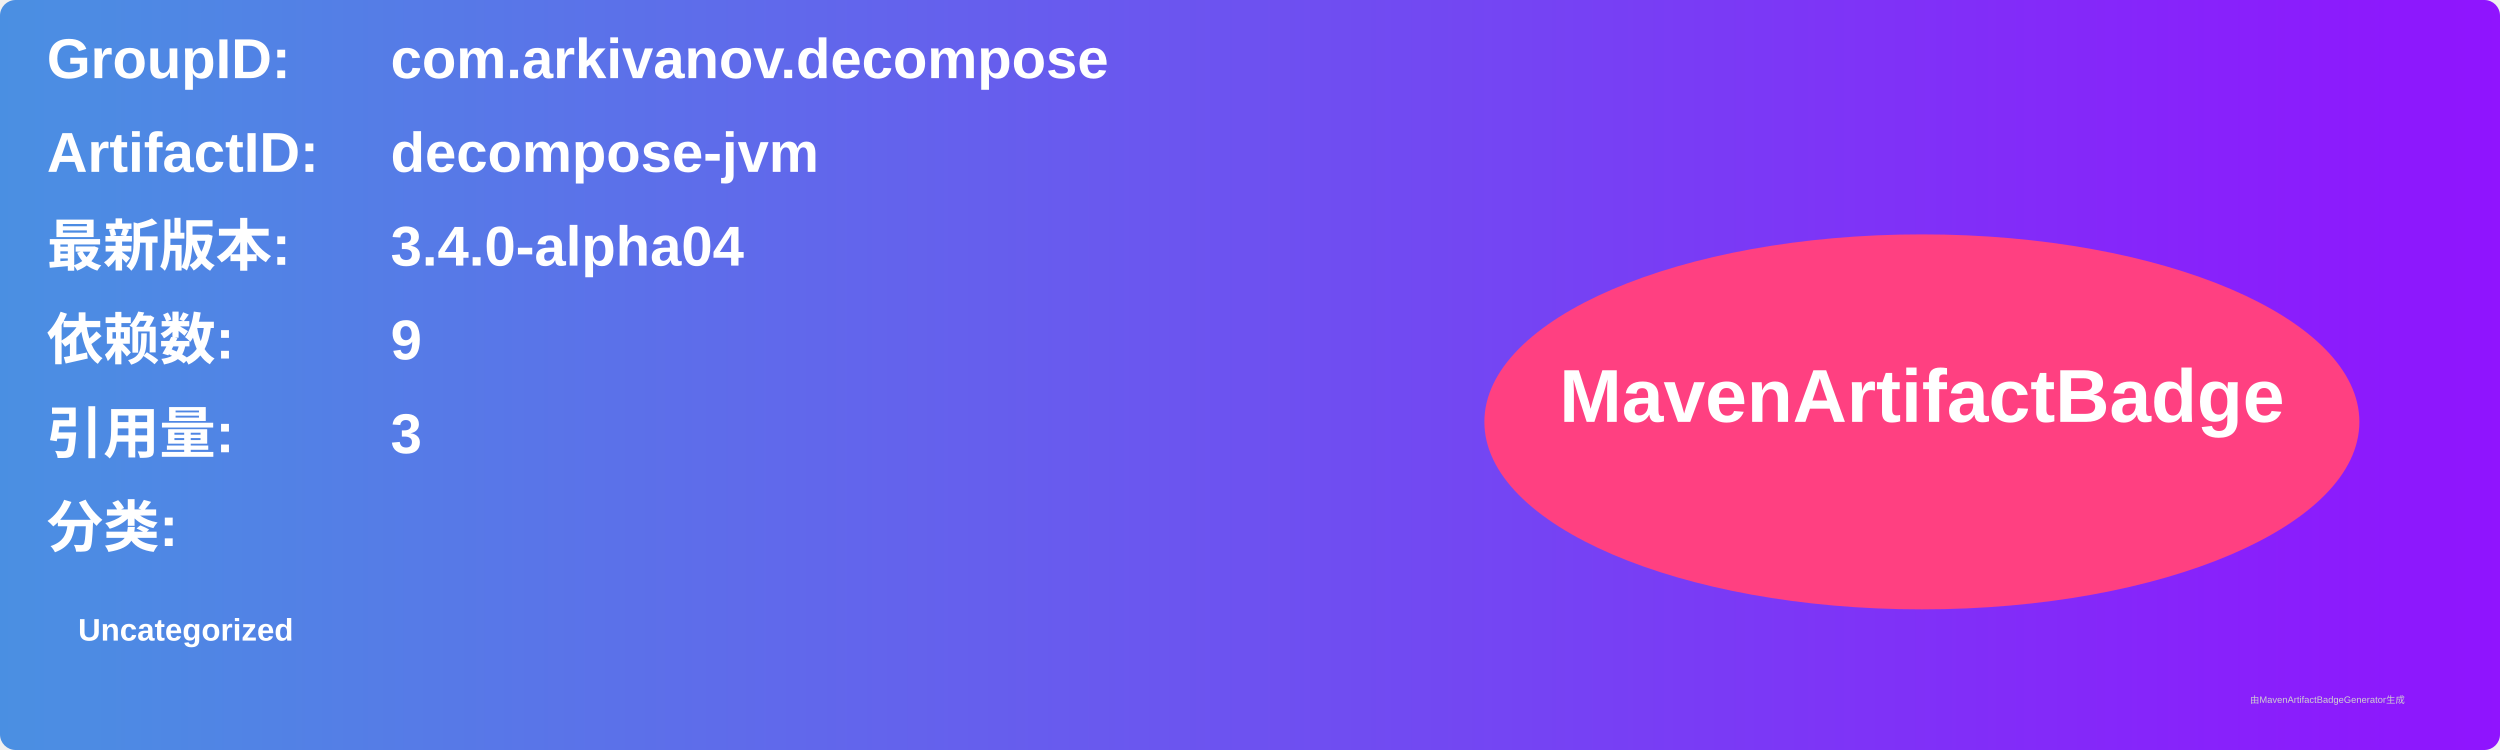
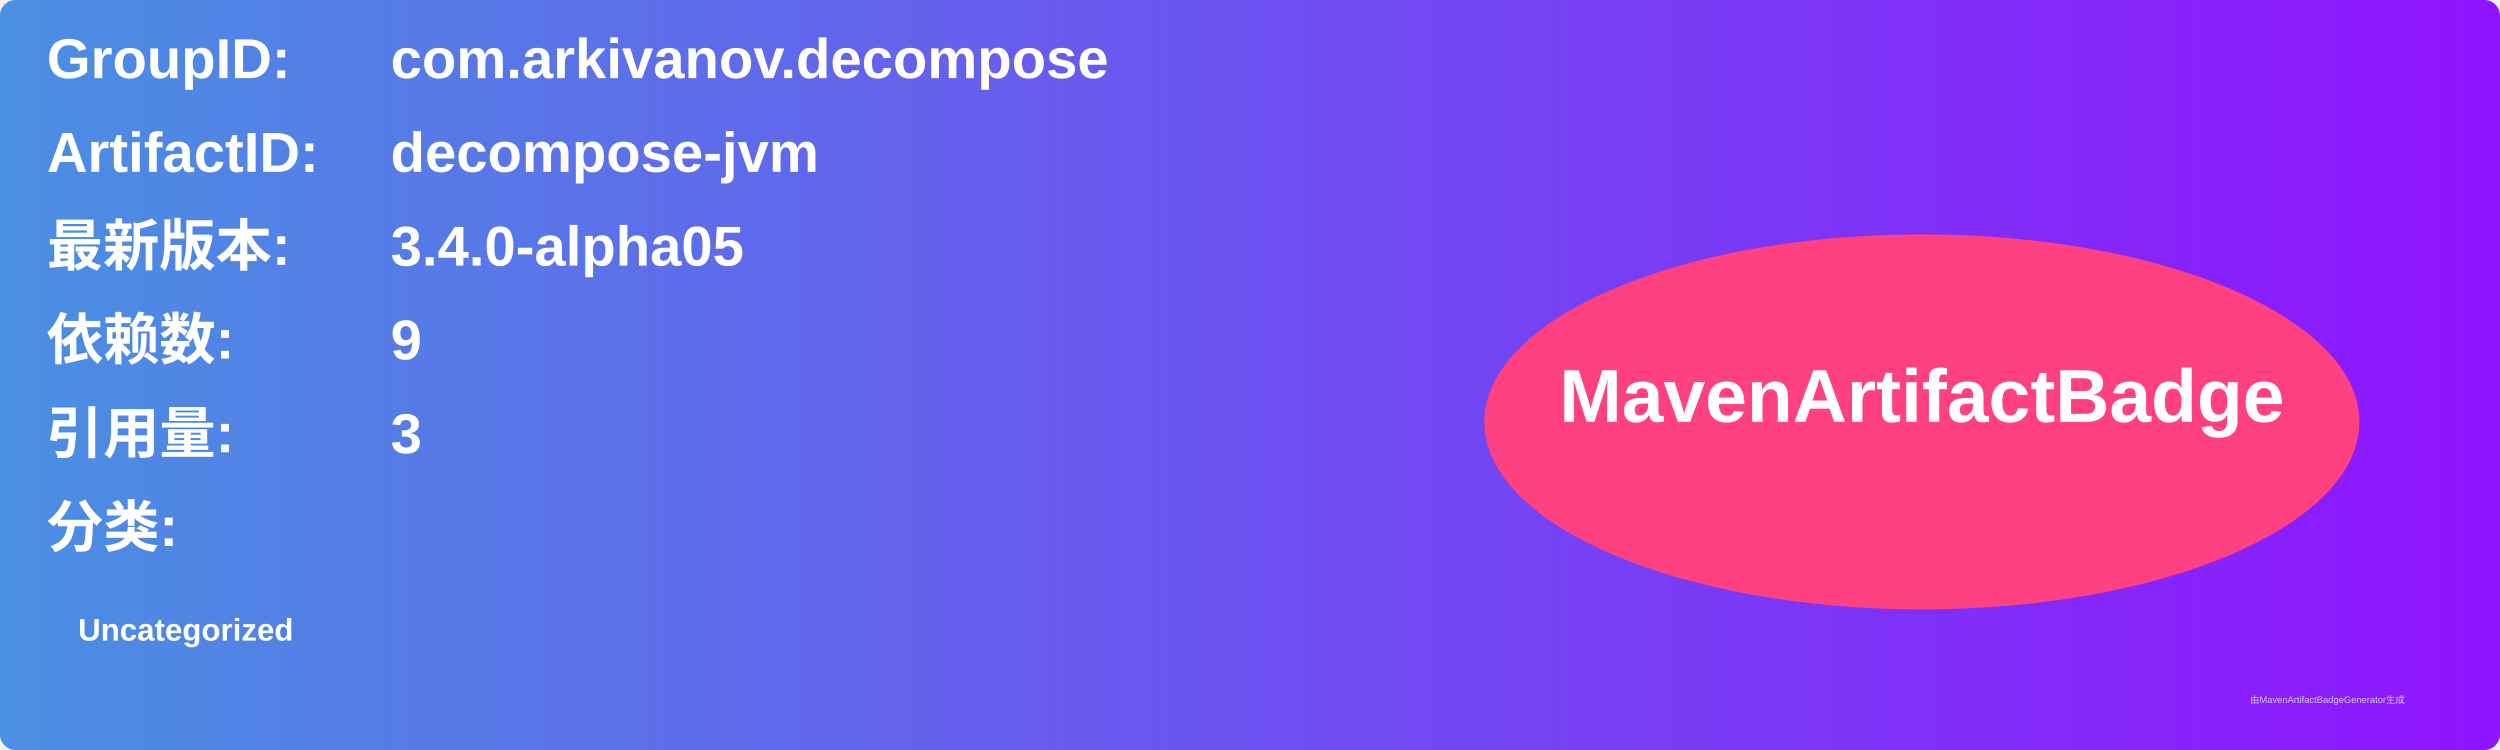
<svg xmlns="http://www.w3.org/2000/svg" width="800" height="240" viewBox="0 0 800 240">
  <linearGradient id="grad" x1="0%" y1="0%" x2="100%" y2="0%">
    <stop offset="0%" stop-color="#4a90e2" />
    <stop offset="100%" stop-color="#9013fe" />
  </linearGradient>
  <rect width="100%" height="100%" rx="5" ry="5" fill="url(#grad)" />
  <g transform="translate(15, 15)">
    <text x="0" y="10" font-family="Arial" font-size="18" fill="white" font-weight="bold" width="260">GroupID:</text>
    <text x="110" y="10" font-family="Arial" font-size="18" fill="white" font-weight="bold" width="460">com.arkivanov.decompose</text>
    <text x="0" y="40" font-family="Arial" font-size="18" fill="white" font-weight="bold" width="260">ArtifactID:</text>
    <text x="110" y="40" font-family="Arial" font-size="18" fill="white" font-weight="bold" width="460">decompose-jvm</text>
    <text x="0" y="70" font-family="Arial" font-size="18" fill="white" font-weight="bold">最新版本:</text>
    <text x="110" y="70" font-family="Arial" font-size="18" fill="white" font-weight="bold">
-       <tspan font-weight="bold">3.4.0-alpha04</tspan>
+       <tspan font-weight="bold">3.4.0-alpha05</tspan>
    </text>
    <text x="0" y="100" font-family="Arial" font-size="18" fill="white" font-weight="bold">依赖数: </text>
    <text x="110" y="100" font-family="Arial" font-size="18" fill="white">
      <tspan font-weight="bold">9</tspan>
    </text>
    <text x="0" y="130" font-family="Arial" font-size="18" fill="white" font-weight="bold">引用量: </text>
    <text x="110" y="130" font-family="Arial" font-size="18" fill="white">
      <tspan font-weight="bold">3</tspan>
    </text>
    <text x="0" y="160" font-family="Arial" font-size="18" fill="white" font-weight="bold">分类:</text>
    <text x="10" y="190" font-family="Arial" font-size="10" fill="white">
      <tspan font-weight="bold">Uncategorized</tspan>
    </text>
    <ellipse cx="600" cy="120" rx="140" ry="60" fill="#ff4081" />
    <text x="600" y="120" text-anchor="middle" font-family="Arial" font-size="24" fill="white" font-weight="bold">MavenArtifactBadge</text>
  </g>
  <text x="720" y="225" font-family="Arial" font-size="3" fill="#d0d0d0">由MavenArtifactBadgeGenerator生成</text>
</svg>
